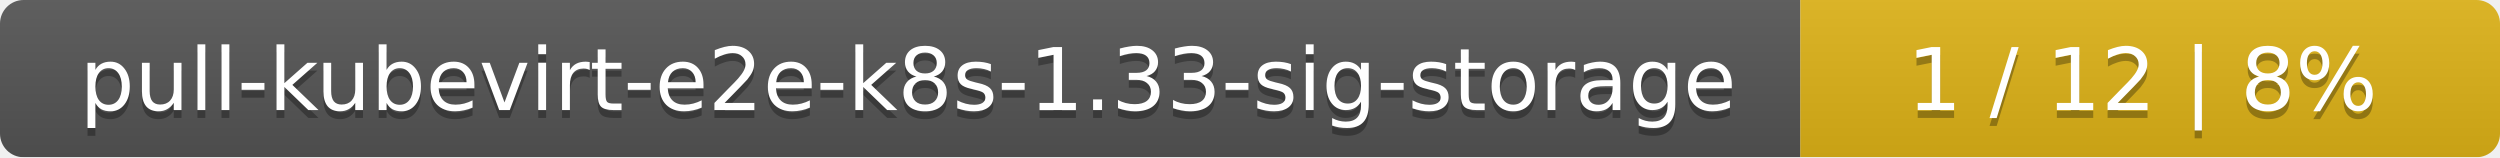
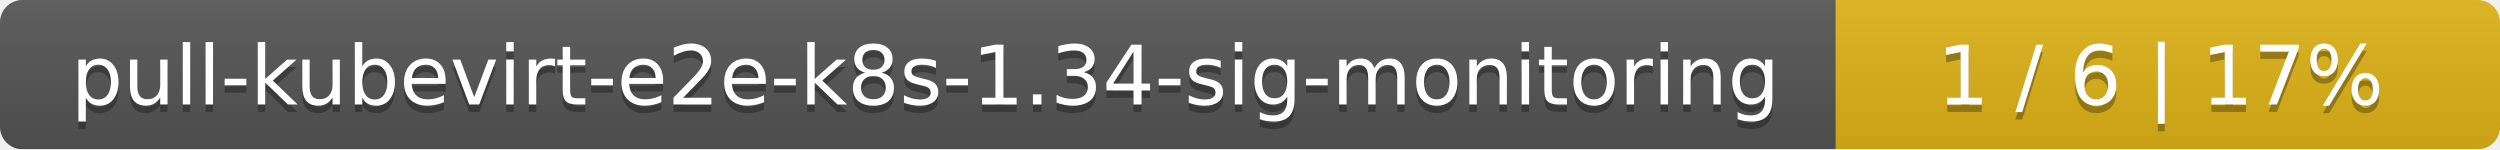
- <svg xmlns="http://www.w3.org/2000/svg" width="318" height="20">
+ <svg xmlns="http://www.w3.org/2000/svg" width="335" height="20">
  <linearGradient id="smooth" x2="0" y2="100%">
    <stop offset="0" stop-color="#bbb" stop-opacity=".1" />
    <stop offset="1" stop-opacity=".1" />
  </linearGradient>
  <mask id="round">
-     <rect width="318" height="20" rx="3" fill="#fff" />
+     <rect width="335" height="20" rx="3" fill="#fff" />
  </mask>
  <g mask="url(#round)">
-     <rect width="229" height="20" fill="#555" />
-     <rect x="229" width="89" height="20" fill="#dfb317" />
-     <rect width="318" height="20" fill="url(#smooth)" />
+     <rect width="246" height="20" fill="#555" />
+     <rect x="246" width="89" height="20" fill="#dfb317" />
+     <rect width="335" height="20" fill="url(#smooth)" />
  </g>
  <g fill="#fff" text-anchor="middle" font-family="DejaVu Sans,Verdana,Geneva,sans-serif" font-size="11">
-     <text x="115.5" y="15" fill="#010101" fill-opacity=".3">pull-kubevirt-e2e-k8s-1.33-sig-storage</text>
-     <text x="115.5" y="14">pull-kubevirt-e2e-k8s-1.33-sig-storage</text>
-     <text x="272.5" y="15" fill="#010101" fill-opacity=".3">1 / 12    |    8%</text>
-     <text x="272.5" y="14">1 / 12    |    8%</text>
+     <text x="124" y="15" fill="#010101" fill-opacity=".3">pull-kubevirt-e2e-k8s-1.34-sig-monitoring</text>
+     <text x="124" y="14">pull-kubevirt-e2e-k8s-1.34-sig-monitoring</text>
+     <text x="289.5" y="15" fill="#010101" fill-opacity=".3">1 / 6    |    17%</text>
+     <text x="289.5" y="14">1 / 6    |    17%</text>
  </g>
</svg>
